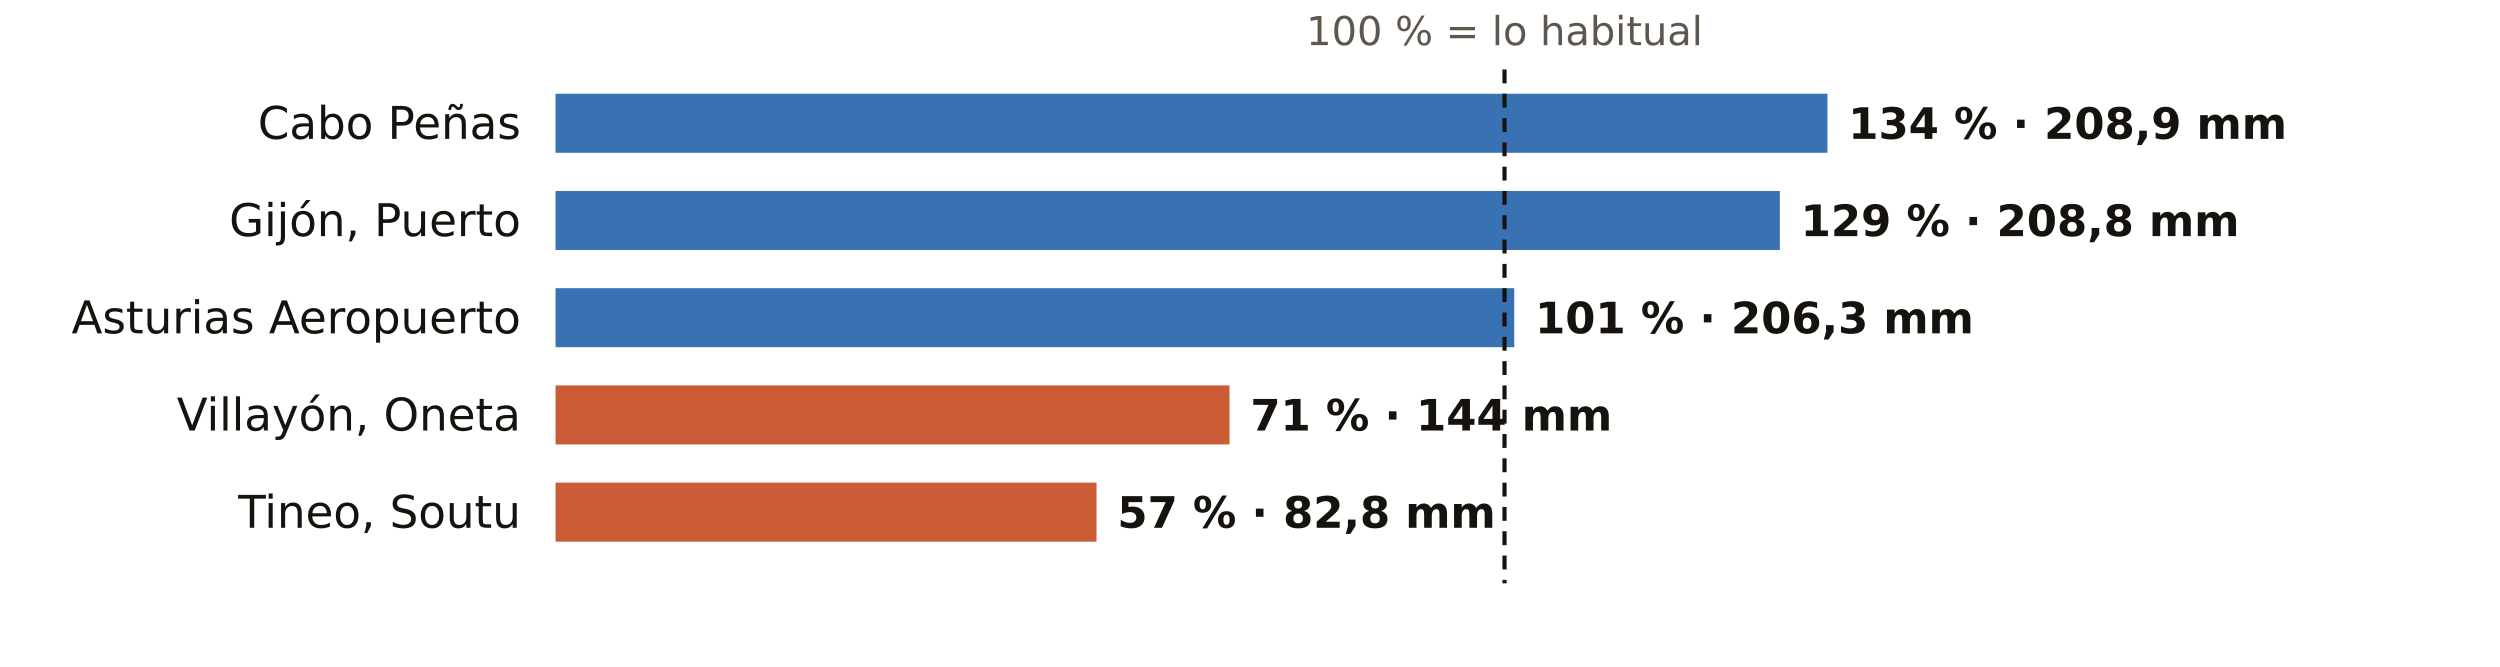
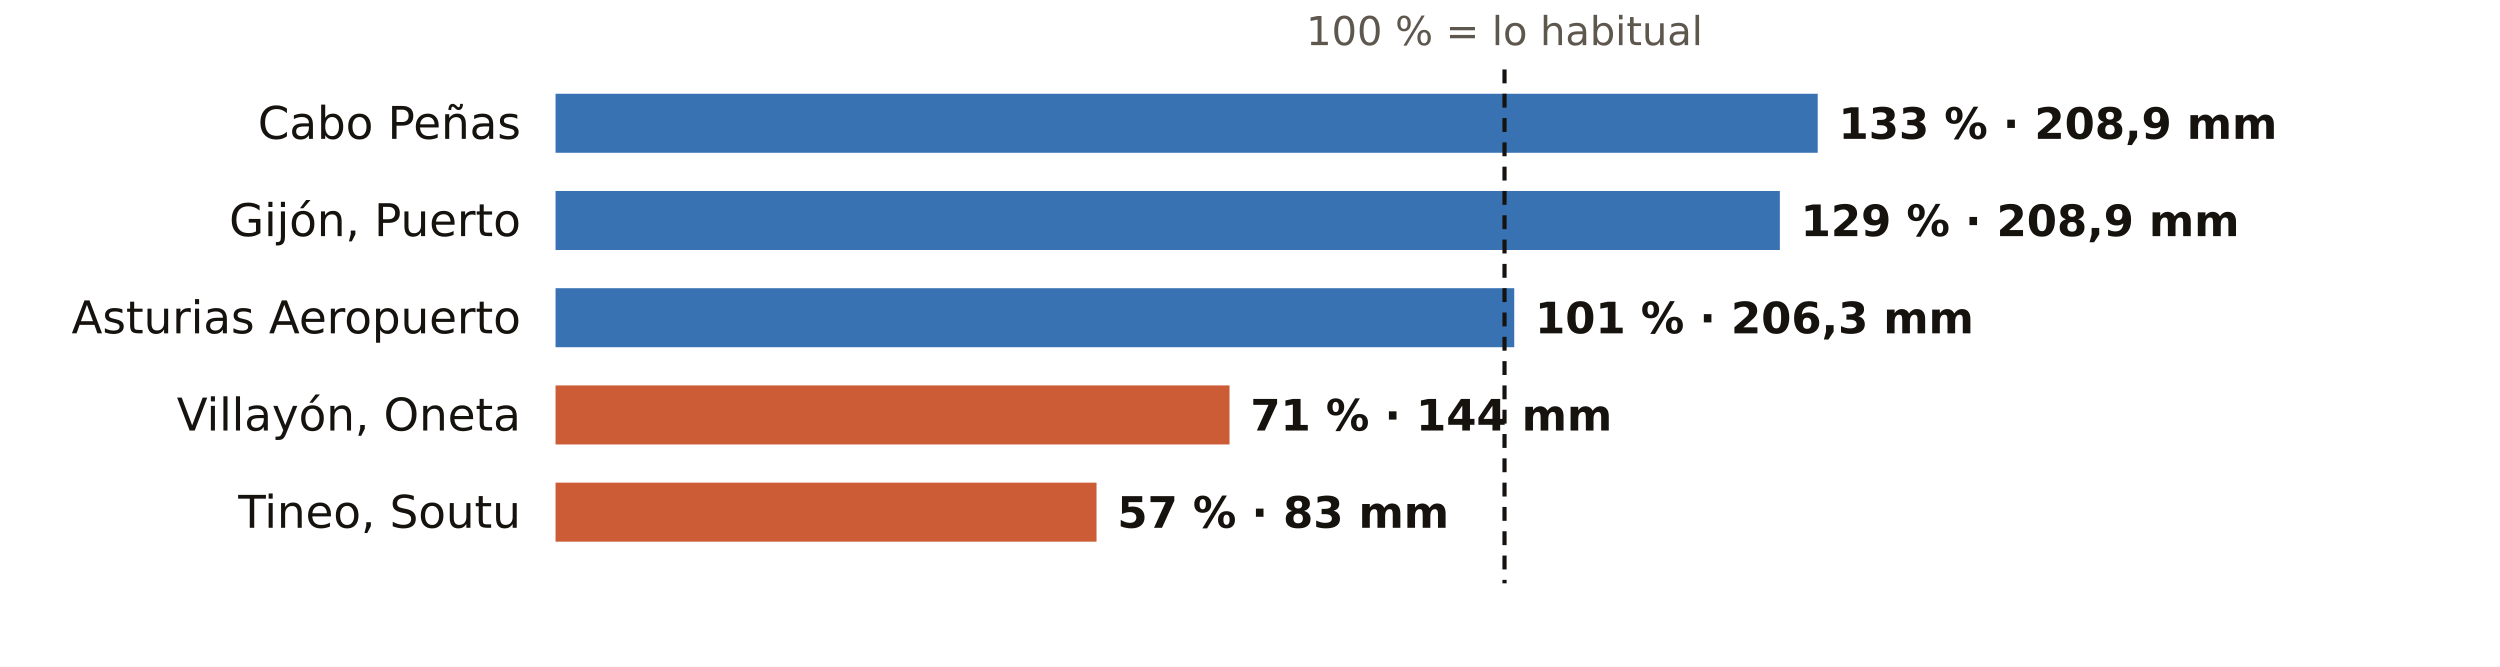
<svg xmlns="http://www.w3.org/2000/svg" viewBox="0 0 720 192" width="720" height="192" role="img" aria-label="El otoño en los pluviómetros de AEMET de Asturias: % de lo habitual">
  <rect width="720" height="192" fill="#FFFFFF" />
  <text x="433.3" y="13.0" font-size="11.5" fill="#5E574E" text-anchor="middle" font-weight="400" font-family="Public Sans, DejaVu Sans, Arial, sans-serif">100 % = lo habitual</text>
  <text x="150.0" y="40.0" font-size="13" fill="#16130F" text-anchor="end" font-weight="500" font-family="Public Sans, DejaVu Sans, Arial, sans-serif">Cabo Peñas</text>
-   <rect x="160" y="27" width="366.3" height="17" fill="#1F5FA8" opacity="0.88" />
-   <text x="532.3" y="40.0" font-size="12.5" fill="#16130F" text-anchor="start" font-weight="600" font-family="Public Sans, DejaVu Sans, Arial, sans-serif">134 % · 208,9 mm</text>
+   <rect x="160" y="27" width="363.5" height="17" fill="#1F5FA8" opacity="0.88" />
+   <text x="529.5" y="40.0" font-size="12.5" fill="#16130F" text-anchor="start" font-weight="600" font-family="Public Sans, DejaVu Sans, Arial, sans-serif">133 % · 208,9 mm</text>
  <text x="150.0" y="68.0" font-size="13" fill="#16130F" text-anchor="end" font-weight="500" font-family="Public Sans, DejaVu Sans, Arial, sans-serif">Gijón, Puerto</text>
  <rect x="160" y="55" width="352.6" height="17" fill="#1F5FA8" opacity="0.88" />
-   <text x="518.6" y="68.0" font-size="12.5" fill="#16130F" text-anchor="start" font-weight="600" font-family="Public Sans, DejaVu Sans, Arial, sans-serif">129 % · 208,8 mm</text>
+   <text x="518.6" y="68.0" font-size="12.5" fill="#16130F" text-anchor="start" font-weight="600" font-family="Public Sans, DejaVu Sans, Arial, sans-serif">129 % · 208,9 mm</text>
  <text x="150.0" y="96.0" font-size="13" fill="#16130F" text-anchor="end" font-weight="500" font-family="Public Sans, DejaVu Sans, Arial, sans-serif">Asturias Aeropuerto</text>
  <rect x="160" y="83" width="276.1" height="17" fill="#1F5FA8" opacity="0.88" />
  <text x="442.1" y="96.0" font-size="12.5" fill="#16130F" text-anchor="start" font-weight="600" font-family="Public Sans, DejaVu Sans, Arial, sans-serif">101 % · 206,3 mm</text>
  <text x="150.0" y="124.0" font-size="13" fill="#16130F" text-anchor="end" font-weight="500" font-family="Public Sans, DejaVu Sans, Arial, sans-serif">Villayón, Oneta</text>
  <rect x="160" y="111" width="194.1" height="17" fill="#C4461A" opacity="0.88" />
  <text x="360.1" y="124.0" font-size="12.5" fill="#16130F" text-anchor="start" font-weight="600" font-family="Public Sans, DejaVu Sans, Arial, sans-serif">71 % · 144 mm</text>
  <text x="150.0" y="152.0" font-size="13" fill="#16130F" text-anchor="end" font-weight="500" font-family="Public Sans, DejaVu Sans, Arial, sans-serif">Tineo, Soutu</text>
  <rect x="160" y="139" width="155.8" height="17" fill="#C4461A" opacity="0.88" />
-   <text x="321.8" y="152.0" font-size="12.5" fill="#16130F" text-anchor="start" font-weight="600" font-family="Public Sans, DejaVu Sans, Arial, sans-serif">57 % · 82,8 mm</text>
+   <text x="321.8" y="152.0" font-size="12.5" fill="#16130F" text-anchor="start" font-weight="600" font-family="Public Sans, DejaVu Sans, Arial, sans-serif">57 % · 83 mm</text>
  <line x1="433.3" x2="433.3" y1="20" y2="168" stroke="#16130F" stroke-width="1.2" stroke-dasharray="4 3" />
</svg>
